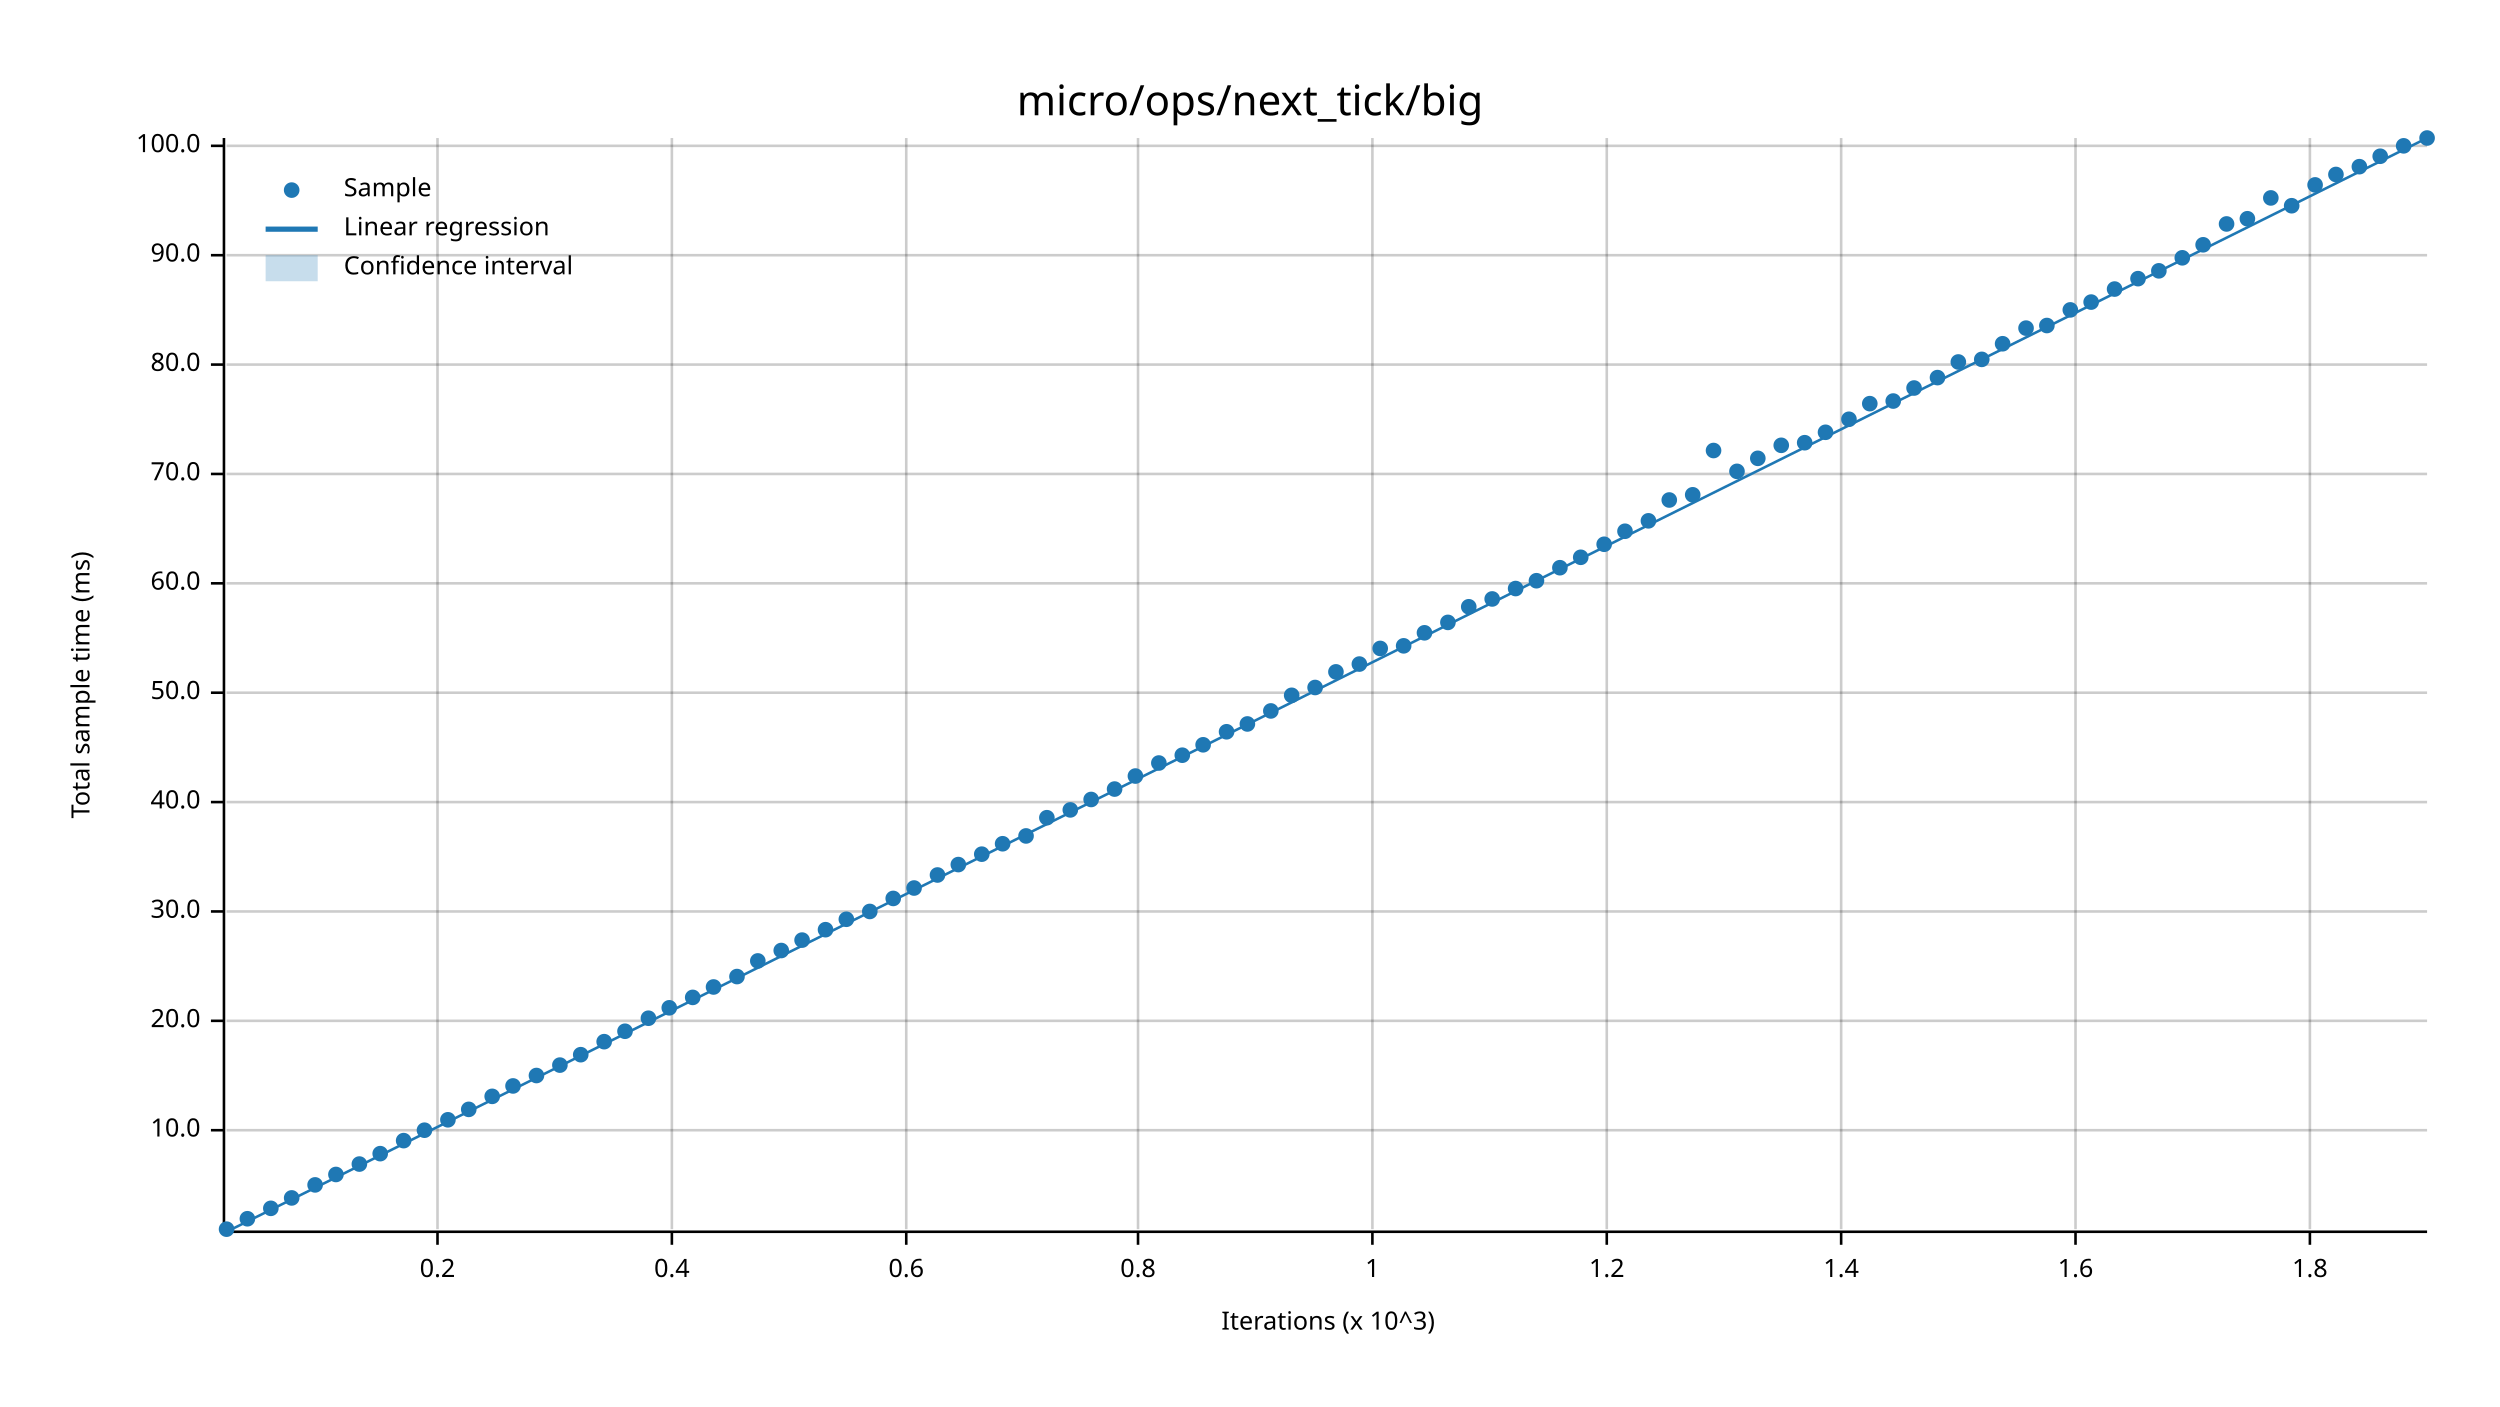
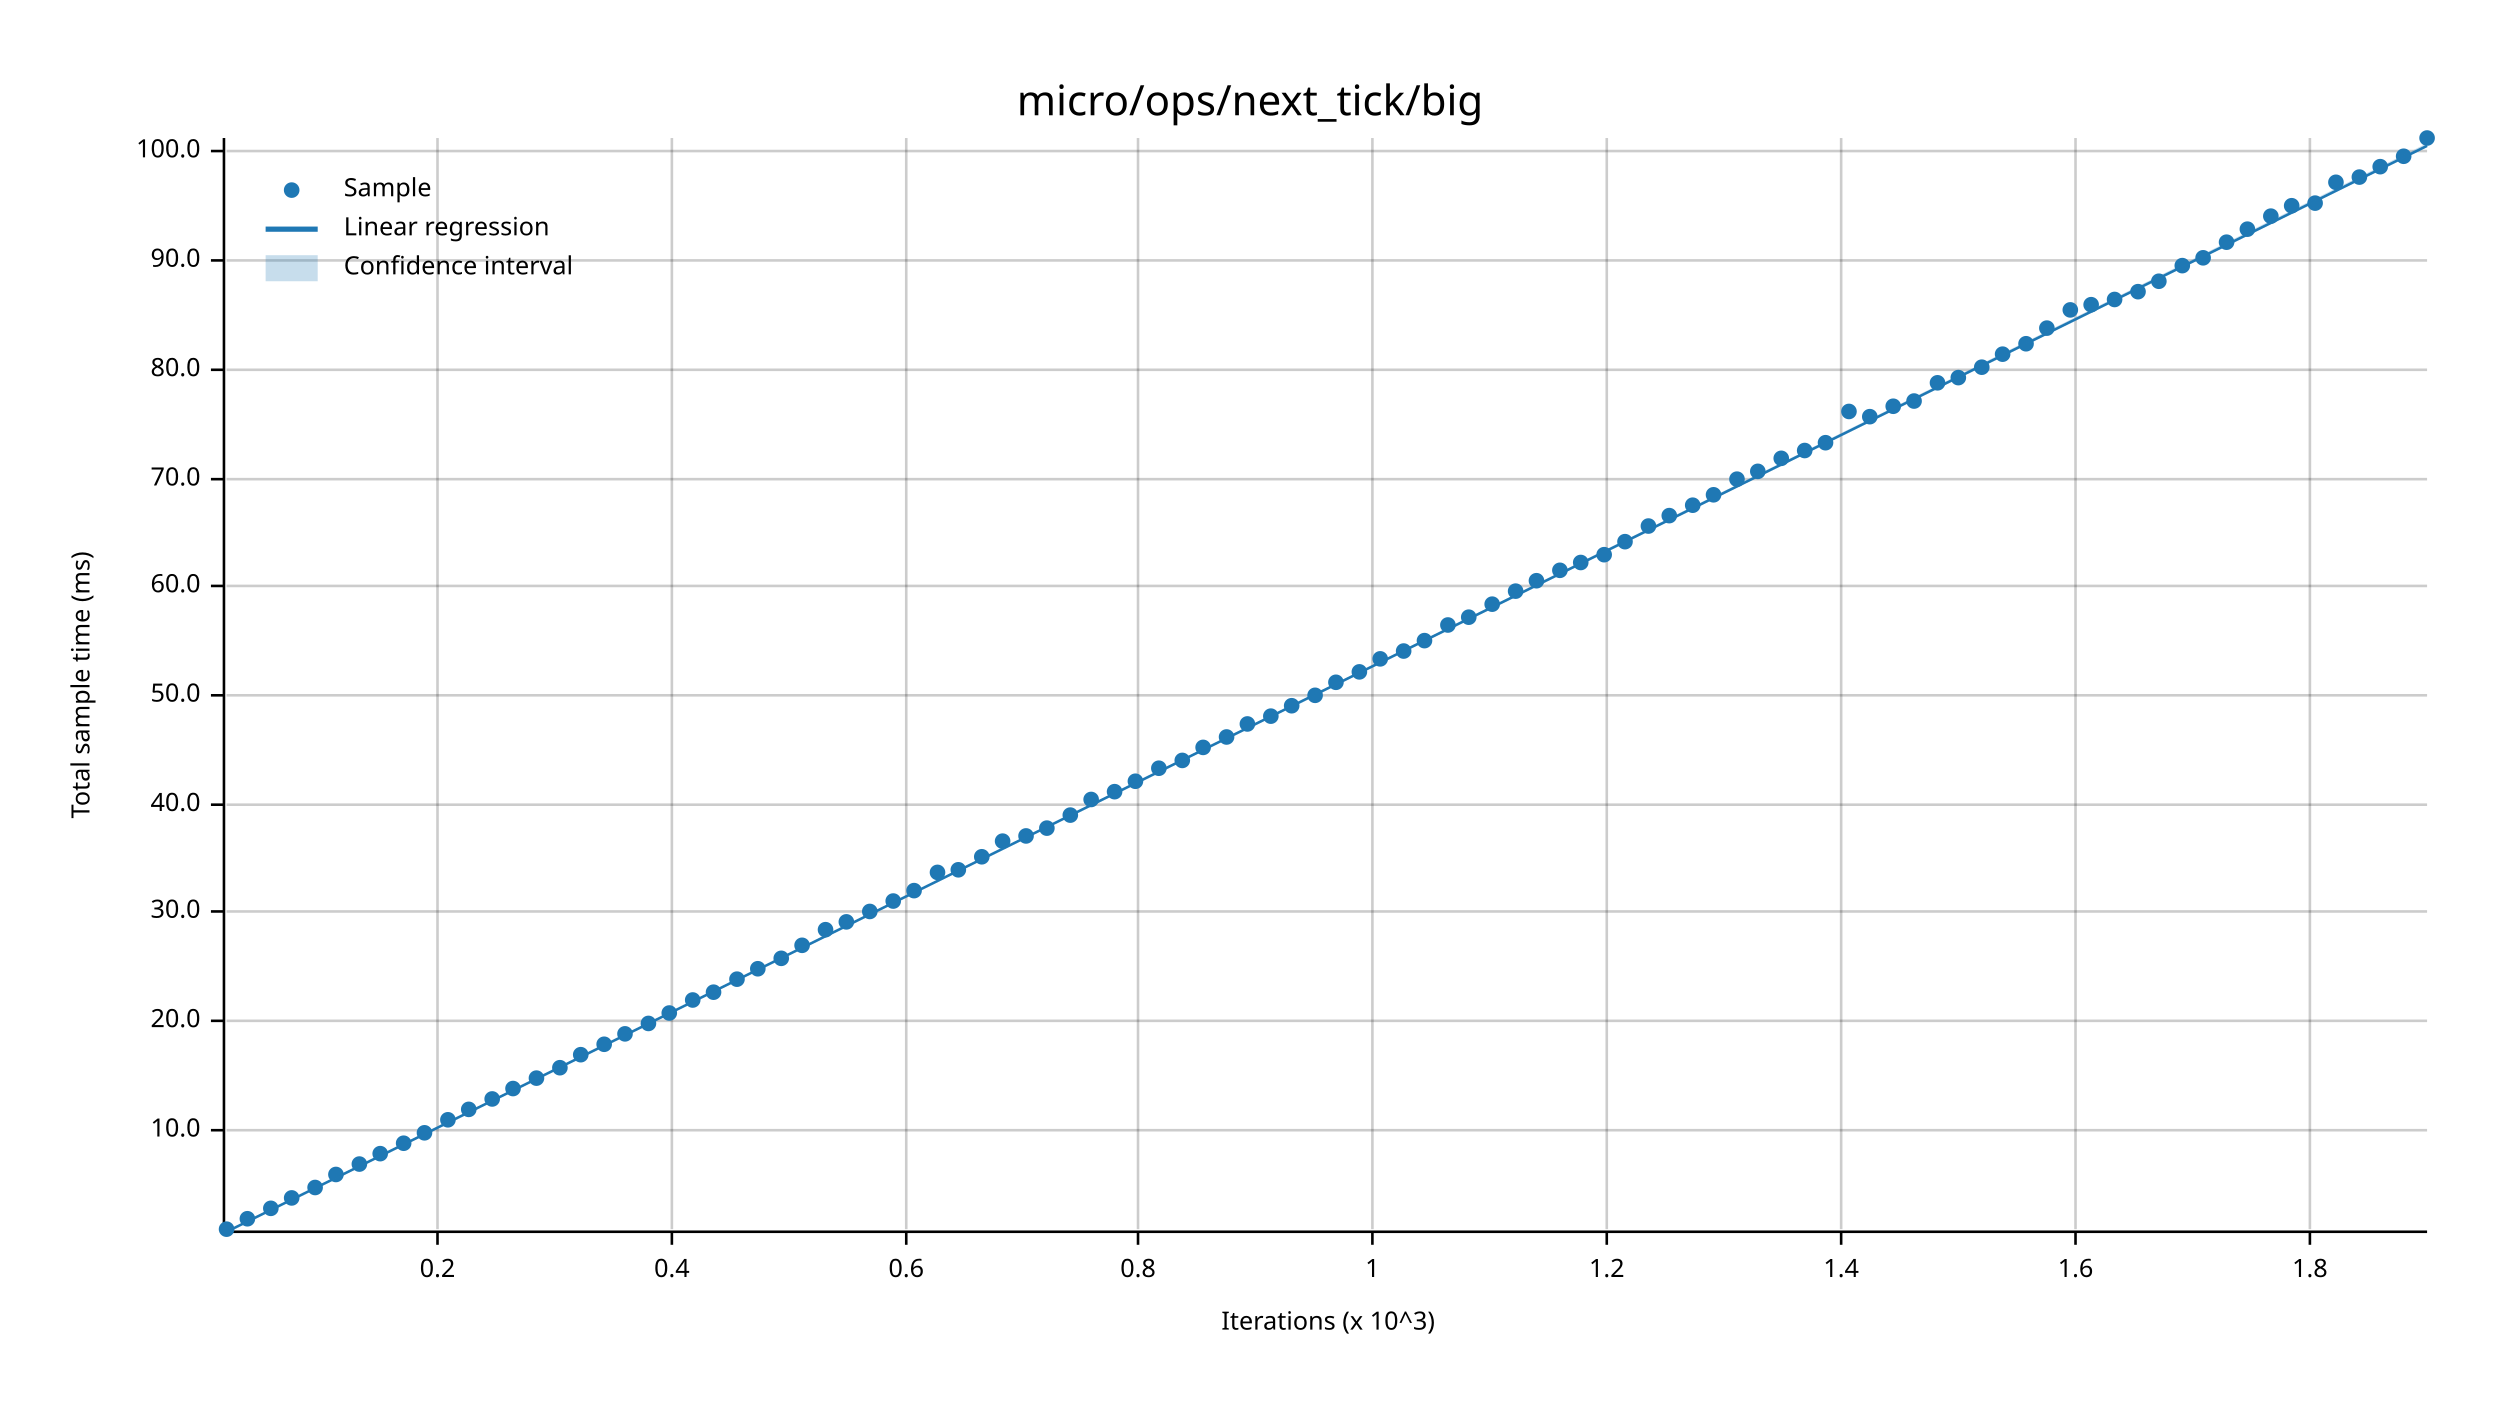
<svg xmlns="http://www.w3.org/2000/svg" width="960" height="540" viewBox="0 0 960 540">
  <text x="480" y="32" dy="0.76em" text-anchor="middle" font-family="sans-serif" font-size="16.129" opacity="1" fill="#000000">
micro/ops/next_tick/big
</text>
  <text x="27" y="263" dy="0.76em" text-anchor="middle" font-family="sans-serif" font-size="9.677" opacity="1" fill="#000000" transform="rotate(270, 27, 263)">
Total sample time (ms)
</text>
  <text x="510" y="513" dy="-0.5ex" text-anchor="middle" font-family="sans-serif" font-size="9.677" opacity="1" fill="#000000">
Iterations (x 10^3)
</text>
  <line opacity="0.2" stroke="#000000" stroke-width="1" x1="168" y1="472" x2="168" y2="53" />
  <line opacity="0.2" stroke="#000000" stroke-width="1" x1="258" y1="472" x2="258" y2="53" />
  <line opacity="0.2" stroke="#000000" stroke-width="1" x1="348" y1="472" x2="348" y2="53" />
  <line opacity="0.2" stroke="#000000" stroke-width="1" x1="437" y1="472" x2="437" y2="53" />
  <line opacity="0.2" stroke="#000000" stroke-width="1" x1="527" y1="472" x2="527" y2="53" />
  <line opacity="0.2" stroke="#000000" stroke-width="1" x1="617" y1="472" x2="617" y2="53" />
  <line opacity="0.2" stroke="#000000" stroke-width="1" x1="707" y1="472" x2="707" y2="53" />
  <line opacity="0.2" stroke="#000000" stroke-width="1" x1="797" y1="472" x2="797" y2="53" />
  <line opacity="0.2" stroke="#000000" stroke-width="1" x1="887" y1="472" x2="887" y2="53" />
  <line opacity="0.2" stroke="#000000" stroke-width="1" x1="87" y1="434" x2="932" y2="434" />
  <line opacity="0.2" stroke="#000000" stroke-width="1" x1="87" y1="392" x2="932" y2="392" />
  <line opacity="0.2" stroke="#000000" stroke-width="1" x1="87" y1="350" x2="932" y2="350" />
-   <line opacity="0.2" stroke="#000000" stroke-width="1" x1="87" y1="308" x2="932" y2="308" />
-   <line opacity="0.2" stroke="#000000" stroke-width="1" x1="87" y1="266" x2="932" y2="266" />
-   <line opacity="0.2" stroke="#000000" stroke-width="1" x1="87" y1="224" x2="932" y2="224" />
-   <line opacity="0.2" stroke="#000000" stroke-width="1" x1="87" y1="182" x2="932" y2="182" />
-   <line opacity="0.2" stroke="#000000" stroke-width="1" x1="87" y1="140" x2="932" y2="140" />
-   <line opacity="0.2" stroke="#000000" stroke-width="1" x1="87" y1="98" x2="932" y2="98" />
-   <line opacity="0.2" stroke="#000000" stroke-width="1" x1="87" y1="56" x2="932" y2="56" />
+   <line opacity="0.2" stroke="#000000" stroke-width="1" x1="87" y1="309" x2="932" y2="309" />
+   <line opacity="0.2" stroke="#000000" stroke-width="1" x1="87" y1="267" x2="932" y2="267" />
+   <line opacity="0.2" stroke="#000000" stroke-width="1" x1="87" y1="225" x2="932" y2="225" />
+   <line opacity="0.2" stroke="#000000" stroke-width="1" x1="87" y1="184" x2="932" y2="184" />
+   <line opacity="0.2" stroke="#000000" stroke-width="1" x1="87" y1="142" x2="932" y2="142" />
+   <line opacity="0.2" stroke="#000000" stroke-width="1" x1="87" y1="100" x2="932" y2="100" />
+   <line opacity="0.2" stroke="#000000" stroke-width="1" x1="87" y1="58" x2="932" y2="58" />
  <polyline fill="none" opacity="1" stroke="#000000" stroke-width="1" points="86,53 86,472 " />
  <text x="77" y="434" dy="0.5ex" text-anchor="end" font-family="sans-serif" font-size="9.677" opacity="1" fill="#000000">
10.0
</text>
  <polyline fill="none" opacity="1" stroke="#000000" stroke-width="1" points="81,434 86,434 " />
  <text x="77" y="392" dy="0.5ex" text-anchor="end" font-family="sans-serif" font-size="9.677" opacity="1" fill="#000000">
20.0
</text>
  <polyline fill="none" opacity="1" stroke="#000000" stroke-width="1" points="81,392 86,392 " />
  <text x="77" y="350" dy="0.5ex" text-anchor="end" font-family="sans-serif" font-size="9.677" opacity="1" fill="#000000">
30.0
</text>
  <polyline fill="none" opacity="1" stroke="#000000" stroke-width="1" points="81,350 86,350 " />
-   <text x="77" y="308" dy="0.5ex" text-anchor="end" font-family="sans-serif" font-size="9.677" opacity="1" fill="#000000">
+   <text x="77" y="309" dy="0.5ex" text-anchor="end" font-family="sans-serif" font-size="9.677" opacity="1" fill="#000000">
40.0
</text>
-   <polyline fill="none" opacity="1" stroke="#000000" stroke-width="1" points="81,308 86,308 " />
-   <text x="77" y="266" dy="0.5ex" text-anchor="end" font-family="sans-serif" font-size="9.677" opacity="1" fill="#000000">
+   <polyline fill="none" opacity="1" stroke="#000000" stroke-width="1" points="81,309 86,309 " />
+   <text x="77" y="267" dy="0.5ex" text-anchor="end" font-family="sans-serif" font-size="9.677" opacity="1" fill="#000000">
50.0
</text>
-   <polyline fill="none" opacity="1" stroke="#000000" stroke-width="1" points="81,266 86,266 " />
-   <text x="77" y="224" dy="0.5ex" text-anchor="end" font-family="sans-serif" font-size="9.677" opacity="1" fill="#000000">
+   <polyline fill="none" opacity="1" stroke="#000000" stroke-width="1" points="81,267 86,267 " />
+   <text x="77" y="225" dy="0.5ex" text-anchor="end" font-family="sans-serif" font-size="9.677" opacity="1" fill="#000000">
60.0
</text>
-   <polyline fill="none" opacity="1" stroke="#000000" stroke-width="1" points="81,224 86,224 " />
-   <text x="77" y="182" dy="0.5ex" text-anchor="end" font-family="sans-serif" font-size="9.677" opacity="1" fill="#000000">
+   <polyline fill="none" opacity="1" stroke="#000000" stroke-width="1" points="81,225 86,225 " />
+   <text x="77" y="184" dy="0.5ex" text-anchor="end" font-family="sans-serif" font-size="9.677" opacity="1" fill="#000000">
70.0
</text>
-   <polyline fill="none" opacity="1" stroke="#000000" stroke-width="1" points="81,182 86,182 " />
-   <text x="77" y="140" dy="0.5ex" text-anchor="end" font-family="sans-serif" font-size="9.677" opacity="1" fill="#000000">
+   <polyline fill="none" opacity="1" stroke="#000000" stroke-width="1" points="81,184 86,184 " />
+   <text x="77" y="142" dy="0.5ex" text-anchor="end" font-family="sans-serif" font-size="9.677" opacity="1" fill="#000000">
80.0
</text>
-   <polyline fill="none" opacity="1" stroke="#000000" stroke-width="1" points="81,140 86,140 " />
-   <text x="77" y="98" dy="0.5ex" text-anchor="end" font-family="sans-serif" font-size="9.677" opacity="1" fill="#000000">
+   <polyline fill="none" opacity="1" stroke="#000000" stroke-width="1" points="81,142 86,142 " />
+   <text x="77" y="100" dy="0.5ex" text-anchor="end" font-family="sans-serif" font-size="9.677" opacity="1" fill="#000000">
90.0
</text>
-   <polyline fill="none" opacity="1" stroke="#000000" stroke-width="1" points="81,98 86,98 " />
-   <text x="77" y="56" dy="0.5ex" text-anchor="end" font-family="sans-serif" font-size="9.677" opacity="1" fill="#000000">
+   <polyline fill="none" opacity="1" stroke="#000000" stroke-width="1" points="81,100 86,100 " />
+   <text x="77" y="58" dy="0.5ex" text-anchor="end" font-family="sans-serif" font-size="9.677" opacity="1" fill="#000000">
100.0
</text>
-   <polyline fill="none" opacity="1" stroke="#000000" stroke-width="1" points="81,56 86,56 " />
+   <polyline fill="none" opacity="1" stroke="#000000" stroke-width="1" points="81,58 86,58 " />
  <polyline fill="none" opacity="1" stroke="#000000" stroke-width="1" points="87,473 932,473 " />
  <text x="168" y="483" dy="0.76em" text-anchor="middle" font-family="sans-serif" font-size="9.677" opacity="1" fill="#000000">
0.2
</text>
  <polyline fill="none" opacity="1" stroke="#000000" stroke-width="1" points="168,473 168,478 " />
  <text x="258" y="483" dy="0.76em" text-anchor="middle" font-family="sans-serif" font-size="9.677" opacity="1" fill="#000000">
0.4
</text>
  <polyline fill="none" opacity="1" stroke="#000000" stroke-width="1" points="258,473 258,478 " />
  <text x="348" y="483" dy="0.76em" text-anchor="middle" font-family="sans-serif" font-size="9.677" opacity="1" fill="#000000">
0.6
</text>
  <polyline fill="none" opacity="1" stroke="#000000" stroke-width="1" points="348,473 348,478 " />
  <text x="437" y="483" dy="0.76em" text-anchor="middle" font-family="sans-serif" font-size="9.677" opacity="1" fill="#000000">
0.8
</text>
  <polyline fill="none" opacity="1" stroke="#000000" stroke-width="1" points="437,473 437,478 " />
  <text x="527" y="483" dy="0.76em" text-anchor="middle" font-family="sans-serif" font-size="9.677" opacity="1" fill="#000000">
1
</text>
  <polyline fill="none" opacity="1" stroke="#000000" stroke-width="1" points="527,473 527,478 " />
  <text x="617" y="483" dy="0.76em" text-anchor="middle" font-family="sans-serif" font-size="9.677" opacity="1" fill="#000000">
1.2
</text>
  <polyline fill="none" opacity="1" stroke="#000000" stroke-width="1" points="617,473 617,478 " />
  <text x="707" y="483" dy="0.76em" text-anchor="middle" font-family="sans-serif" font-size="9.677" opacity="1" fill="#000000">
1.4
</text>
  <polyline fill="none" opacity="1" stroke="#000000" stroke-width="1" points="707,473 707,478 " />
  <text x="797" y="483" dy="0.76em" text-anchor="middle" font-family="sans-serif" font-size="9.677" opacity="1" fill="#000000">
1.6
</text>
  <polyline fill="none" opacity="1" stroke="#000000" stroke-width="1" points="797,473 797,478 " />
  <text x="887" y="483" dy="0.76em" text-anchor="middle" font-family="sans-serif" font-size="9.677" opacity="1" fill="#000000">
1.8
</text>
  <polyline fill="none" opacity="1" stroke="#000000" stroke-width="1" points="887,473 887,478 " />
  <circle cx="87" cy="472" r="3" opacity="1" fill="#1F78B4" stroke="none" stroke-width="1" />
  <circle cx="95" cy="468" r="3" opacity="1" fill="#1F78B4" stroke="none" stroke-width="1" />
  <circle cx="104" cy="464" r="3" opacity="1" fill="#1F78B4" stroke="none" stroke-width="1" />
  <circle cx="112" cy="460" r="3" opacity="1" fill="#1F78B4" stroke="none" stroke-width="1" />
-   <circle cx="121" cy="455" r="3" opacity="1" fill="#1F78B4" stroke="none" stroke-width="1" />
+   <circle cx="121" cy="456" r="3" opacity="1" fill="#1F78B4" stroke="none" stroke-width="1" />
  <circle cx="129" cy="451" r="3" opacity="1" fill="#1F78B4" stroke="none" stroke-width="1" />
  <circle cx="138" cy="447" r="3" opacity="1" fill="#1F78B4" stroke="none" stroke-width="1" />
  <circle cx="146" cy="443" r="3" opacity="1" fill="#1F78B4" stroke="none" stroke-width="1" />
-   <circle cx="155" cy="438" r="3" opacity="1" fill="#1F78B4" stroke="none" stroke-width="1" />
-   <circle cx="163" cy="434" r="3" opacity="1" fill="#1F78B4" stroke="none" stroke-width="1" />
+   <circle cx="155" cy="439" r="3" opacity="1" fill="#1F78B4" stroke="none" stroke-width="1" />
+   <circle cx="163" cy="435" r="3" opacity="1" fill="#1F78B4" stroke="none" stroke-width="1" />
  <circle cx="172" cy="430" r="3" opacity="1" fill="#1F78B4" stroke="none" stroke-width="1" />
  <circle cx="180" cy="426" r="3" opacity="1" fill="#1F78B4" stroke="none" stroke-width="1" />
-   <circle cx="189" cy="421" r="3" opacity="1" fill="#1F78B4" stroke="none" stroke-width="1" />
-   <circle cx="197" cy="417" r="3" opacity="1" fill="#1F78B4" stroke="none" stroke-width="1" />
-   <circle cx="206" cy="413" r="3" opacity="1" fill="#1F78B4" stroke="none" stroke-width="1" />
-   <circle cx="215" cy="409" r="3" opacity="1" fill="#1F78B4" stroke="none" stroke-width="1" />
+   <circle cx="189" cy="422" r="3" opacity="1" fill="#1F78B4" stroke="none" stroke-width="1" />
+   <circle cx="197" cy="418" r="3" opacity="1" fill="#1F78B4" stroke="none" stroke-width="1" />
+   <circle cx="206" cy="414" r="3" opacity="1" fill="#1F78B4" stroke="none" stroke-width="1" />
+   <circle cx="215" cy="410" r="3" opacity="1" fill="#1F78B4" stroke="none" stroke-width="1" />
  <circle cx="223" cy="405" r="3" opacity="1" fill="#1F78B4" stroke="none" stroke-width="1" />
-   <circle cx="232" cy="400" r="3" opacity="1" fill="#1F78B4" stroke="none" stroke-width="1" />
-   <circle cx="240" cy="396" r="3" opacity="1" fill="#1F78B4" stroke="none" stroke-width="1" />
-   <circle cx="249" cy="391" r="3" opacity="1" fill="#1F78B4" stroke="none" stroke-width="1" />
-   <circle cx="257" cy="387" r="3" opacity="1" fill="#1F78B4" stroke="none" stroke-width="1" />
-   <circle cx="266" cy="383" r="3" opacity="1" fill="#1F78B4" stroke="none" stroke-width="1" />
-   <circle cx="274" cy="379" r="3" opacity="1" fill="#1F78B4" stroke="none" stroke-width="1" />
-   <circle cx="283" cy="375" r="3" opacity="1" fill="#1F78B4" stroke="none" stroke-width="1" />
-   <circle cx="291" cy="369" r="3" opacity="1" fill="#1F78B4" stroke="none" stroke-width="1" />
-   <circle cx="300" cy="365" r="3" opacity="1" fill="#1F78B4" stroke="none" stroke-width="1" />
-   <circle cx="308" cy="361" r="3" opacity="1" fill="#1F78B4" stroke="none" stroke-width="1" />
+   <circle cx="232" cy="401" r="3" opacity="1" fill="#1F78B4" stroke="none" stroke-width="1" />
+   <circle cx="240" cy="397" r="3" opacity="1" fill="#1F78B4" stroke="none" stroke-width="1" />
+   <circle cx="249" cy="393" r="3" opacity="1" fill="#1F78B4" stroke="none" stroke-width="1" />
+   <circle cx="257" cy="389" r="3" opacity="1" fill="#1F78B4" stroke="none" stroke-width="1" />
+   <circle cx="266" cy="384" r="3" opacity="1" fill="#1F78B4" stroke="none" stroke-width="1" />
+   <circle cx="274" cy="381" r="3" opacity="1" fill="#1F78B4" stroke="none" stroke-width="1" />
+   <circle cx="283" cy="376" r="3" opacity="1" fill="#1F78B4" stroke="none" stroke-width="1" />
+   <circle cx="291" cy="372" r="3" opacity="1" fill="#1F78B4" stroke="none" stroke-width="1" />
+   <circle cx="300" cy="368" r="3" opacity="1" fill="#1F78B4" stroke="none" stroke-width="1" />
+   <circle cx="308" cy="363" r="3" opacity="1" fill="#1F78B4" stroke="none" stroke-width="1" />
  <circle cx="317" cy="357" r="3" opacity="1" fill="#1F78B4" stroke="none" stroke-width="1" />
-   <circle cx="325" cy="353" r="3" opacity="1" fill="#1F78B4" stroke="none" stroke-width="1" />
+   <circle cx="325" cy="354" r="3" opacity="1" fill="#1F78B4" stroke="none" stroke-width="1" />
  <circle cx="334" cy="350" r="3" opacity="1" fill="#1F78B4" stroke="none" stroke-width="1" />
-   <circle cx="343" cy="345" r="3" opacity="1" fill="#1F78B4" stroke="none" stroke-width="1" />
-   <circle cx="351" cy="341" r="3" opacity="1" fill="#1F78B4" stroke="none" stroke-width="1" />
-   <circle cx="360" cy="336" r="3" opacity="1" fill="#1F78B4" stroke="none" stroke-width="1" />
-   <circle cx="368" cy="332" r="3" opacity="1" fill="#1F78B4" stroke="none" stroke-width="1" />
-   <circle cx="377" cy="328" r="3" opacity="1" fill="#1F78B4" stroke="none" stroke-width="1" />
-   <circle cx="385" cy="324" r="3" opacity="1" fill="#1F78B4" stroke="none" stroke-width="1" />
+   <circle cx="343" cy="346" r="3" opacity="1" fill="#1F78B4" stroke="none" stroke-width="1" />
+   <circle cx="351" cy="342" r="3" opacity="1" fill="#1F78B4" stroke="none" stroke-width="1" />
+   <circle cx="360" cy="335" r="3" opacity="1" fill="#1F78B4" stroke="none" stroke-width="1" />
+   <circle cx="368" cy="334" r="3" opacity="1" fill="#1F78B4" stroke="none" stroke-width="1" />
+   <circle cx="377" cy="329" r="3" opacity="1" fill="#1F78B4" stroke="none" stroke-width="1" />
+   <circle cx="385" cy="323" r="3" opacity="1" fill="#1F78B4" stroke="none" stroke-width="1" />
  <circle cx="394" cy="321" r="3" opacity="1" fill="#1F78B4" stroke="none" stroke-width="1" />
-   <circle cx="402" cy="314" r="3" opacity="1" fill="#1F78B4" stroke="none" stroke-width="1" />
-   <circle cx="411" cy="311" r="3" opacity="1" fill="#1F78B4" stroke="none" stroke-width="1" />
+   <circle cx="402" cy="318" r="3" opacity="1" fill="#1F78B4" stroke="none" stroke-width="1" />
+   <circle cx="411" cy="313" r="3" opacity="1" fill="#1F78B4" stroke="none" stroke-width="1" />
  <circle cx="419" cy="307" r="3" opacity="1" fill="#1F78B4" stroke="none" stroke-width="1" />
-   <circle cx="428" cy="303" r="3" opacity="1" fill="#1F78B4" stroke="none" stroke-width="1" />
-   <circle cx="436" cy="298" r="3" opacity="1" fill="#1F78B4" stroke="none" stroke-width="1" />
-   <circle cx="445" cy="293" r="3" opacity="1" fill="#1F78B4" stroke="none" stroke-width="1" />
-   <circle cx="454" cy="290" r="3" opacity="1" fill="#1F78B4" stroke="none" stroke-width="1" />
-   <circle cx="462" cy="286" r="3" opacity="1" fill="#1F78B4" stroke="none" stroke-width="1" />
-   <circle cx="471" cy="281" r="3" opacity="1" fill="#1F78B4" stroke="none" stroke-width="1" />
+   <circle cx="428" cy="304" r="3" opacity="1" fill="#1F78B4" stroke="none" stroke-width="1" />
+   <circle cx="436" cy="300" r="3" opacity="1" fill="#1F78B4" stroke="none" stroke-width="1" />
+   <circle cx="445" cy="295" r="3" opacity="1" fill="#1F78B4" stroke="none" stroke-width="1" />
+   <circle cx="454" cy="292" r="3" opacity="1" fill="#1F78B4" stroke="none" stroke-width="1" />
+   <circle cx="462" cy="287" r="3" opacity="1" fill="#1F78B4" stroke="none" stroke-width="1" />
+   <circle cx="471" cy="283" r="3" opacity="1" fill="#1F78B4" stroke="none" stroke-width="1" />
  <circle cx="479" cy="278" r="3" opacity="1" fill="#1F78B4" stroke="none" stroke-width="1" />
-   <circle cx="488" cy="273" r="3" opacity="1" fill="#1F78B4" stroke="none" stroke-width="1" />
-   <circle cx="496" cy="267" r="3" opacity="1" fill="#1F78B4" stroke="none" stroke-width="1" />
-   <circle cx="505" cy="264" r="3" opacity="1" fill="#1F78B4" stroke="none" stroke-width="1" />
-   <circle cx="513" cy="258" r="3" opacity="1" fill="#1F78B4" stroke="none" stroke-width="1" />
-   <circle cx="522" cy="255" r="3" opacity="1" fill="#1F78B4" stroke="none" stroke-width="1" />
-   <circle cx="530" cy="249" r="3" opacity="1" fill="#1F78B4" stroke="none" stroke-width="1" />
-   <circle cx="539" cy="248" r="3" opacity="1" fill="#1F78B4" stroke="none" stroke-width="1" />
-   <circle cx="547" cy="243" r="3" opacity="1" fill="#1F78B4" stroke="none" stroke-width="1" />
-   <circle cx="556" cy="239" r="3" opacity="1" fill="#1F78B4" stroke="none" stroke-width="1" />
-   <circle cx="564" cy="233" r="3" opacity="1" fill="#1F78B4" stroke="none" stroke-width="1" />
-   <circle cx="573" cy="230" r="3" opacity="1" fill="#1F78B4" stroke="none" stroke-width="1" />
-   <circle cx="582" cy="226" r="3" opacity="1" fill="#1F78B4" stroke="none" stroke-width="1" />
+   <circle cx="488" cy="275" r="3" opacity="1" fill="#1F78B4" stroke="none" stroke-width="1" />
+   <circle cx="496" cy="271" r="3" opacity="1" fill="#1F78B4" stroke="none" stroke-width="1" />
+   <circle cx="505" cy="267" r="3" opacity="1" fill="#1F78B4" stroke="none" stroke-width="1" />
+   <circle cx="513" cy="262" r="3" opacity="1" fill="#1F78B4" stroke="none" stroke-width="1" />
+   <circle cx="522" cy="258" r="3" opacity="1" fill="#1F78B4" stroke="none" stroke-width="1" />
+   <circle cx="530" cy="253" r="3" opacity="1" fill="#1F78B4" stroke="none" stroke-width="1" />
+   <circle cx="539" cy="250" r="3" opacity="1" fill="#1F78B4" stroke="none" stroke-width="1" />
+   <circle cx="547" cy="246" r="3" opacity="1" fill="#1F78B4" stroke="none" stroke-width="1" />
+   <circle cx="556" cy="240" r="3" opacity="1" fill="#1F78B4" stroke="none" stroke-width="1" />
+   <circle cx="564" cy="237" r="3" opacity="1" fill="#1F78B4" stroke="none" stroke-width="1" />
+   <circle cx="573" cy="232" r="3" opacity="1" fill="#1F78B4" stroke="none" stroke-width="1" />
+   <circle cx="582" cy="227" r="3" opacity="1" fill="#1F78B4" stroke="none" stroke-width="1" />
  <circle cx="590" cy="223" r="3" opacity="1" fill="#1F78B4" stroke="none" stroke-width="1" />
-   <circle cx="599" cy="218" r="3" opacity="1" fill="#1F78B4" stroke="none" stroke-width="1" />
-   <circle cx="607" cy="214" r="3" opacity="1" fill="#1F78B4" stroke="none" stroke-width="1" />
-   <circle cx="616" cy="209" r="3" opacity="1" fill="#1F78B4" stroke="none" stroke-width="1" />
-   <circle cx="624" cy="204" r="3" opacity="1" fill="#1F78B4" stroke="none" stroke-width="1" />
-   <circle cx="633" cy="200" r="3" opacity="1" fill="#1F78B4" stroke="none" stroke-width="1" />
-   <circle cx="641" cy="192" r="3" opacity="1" fill="#1F78B4" stroke="none" stroke-width="1" />
-   <circle cx="650" cy="190" r="3" opacity="1" fill="#1F78B4" stroke="none" stroke-width="1" />
-   <circle cx="658" cy="173" r="3" opacity="1" fill="#1F78B4" stroke="none" stroke-width="1" />
-   <circle cx="667" cy="181" r="3" opacity="1" fill="#1F78B4" stroke="none" stroke-width="1" />
-   <circle cx="675" cy="176" r="3" opacity="1" fill="#1F78B4" stroke="none" stroke-width="1" />
-   <circle cx="684" cy="171" r="3" opacity="1" fill="#1F78B4" stroke="none" stroke-width="1" />
-   <circle cx="693" cy="170" r="3" opacity="1" fill="#1F78B4" stroke="none" stroke-width="1" />
-   <circle cx="701" cy="166" r="3" opacity="1" fill="#1F78B4" stroke="none" stroke-width="1" />
-   <circle cx="710" cy="161" r="3" opacity="1" fill="#1F78B4" stroke="none" stroke-width="1" />
-   <circle cx="718" cy="155" r="3" opacity="1" fill="#1F78B4" stroke="none" stroke-width="1" />
-   <circle cx="727" cy="154" r="3" opacity="1" fill="#1F78B4" stroke="none" stroke-width="1" />
-   <circle cx="735" cy="149" r="3" opacity="1" fill="#1F78B4" stroke="none" stroke-width="1" />
-   <circle cx="744" cy="145" r="3" opacity="1" fill="#1F78B4" stroke="none" stroke-width="1" />
-   <circle cx="752" cy="139" r="3" opacity="1" fill="#1F78B4" stroke="none" stroke-width="1" />
-   <circle cx="761" cy="138" r="3" opacity="1" fill="#1F78B4" stroke="none" stroke-width="1" />
-   <circle cx="769" cy="132" r="3" opacity="1" fill="#1F78B4" stroke="none" stroke-width="1" />
-   <circle cx="778" cy="126" r="3" opacity="1" fill="#1F78B4" stroke="none" stroke-width="1" />
-   <circle cx="786" cy="125" r="3" opacity="1" fill="#1F78B4" stroke="none" stroke-width="1" />
+   <circle cx="599" cy="219" r="3" opacity="1" fill="#1F78B4" stroke="none" stroke-width="1" />
+   <circle cx="607" cy="216" r="3" opacity="1" fill="#1F78B4" stroke="none" stroke-width="1" />
+   <circle cx="616" cy="213" r="3" opacity="1" fill="#1F78B4" stroke="none" stroke-width="1" />
+   <circle cx="624" cy="208" r="3" opacity="1" fill="#1F78B4" stroke="none" stroke-width="1" />
+   <circle cx="633" cy="202" r="3" opacity="1" fill="#1F78B4" stroke="none" stroke-width="1" />
+   <circle cx="641" cy="198" r="3" opacity="1" fill="#1F78B4" stroke="none" stroke-width="1" />
+   <circle cx="650" cy="194" r="3" opacity="1" fill="#1F78B4" stroke="none" stroke-width="1" />
+   <circle cx="658" cy="190" r="3" opacity="1" fill="#1F78B4" stroke="none" stroke-width="1" />
+   <circle cx="667" cy="184" r="3" opacity="1" fill="#1F78B4" stroke="none" stroke-width="1" />
+   <circle cx="675" cy="181" r="3" opacity="1" fill="#1F78B4" stroke="none" stroke-width="1" />
+   <circle cx="684" cy="176" r="3" opacity="1" fill="#1F78B4" stroke="none" stroke-width="1" />
+   <circle cx="693" cy="173" r="3" opacity="1" fill="#1F78B4" stroke="none" stroke-width="1" />
+   <circle cx="701" cy="170" r="3" opacity="1" fill="#1F78B4" stroke="none" stroke-width="1" />
+   <circle cx="710" cy="158" r="3" opacity="1" fill="#1F78B4" stroke="none" stroke-width="1" />
+   <circle cx="718" cy="160" r="3" opacity="1" fill="#1F78B4" stroke="none" stroke-width="1" />
+   <circle cx="727" cy="156" r="3" opacity="1" fill="#1F78B4" stroke="none" stroke-width="1" />
+   <circle cx="735" cy="154" r="3" opacity="1" fill="#1F78B4" stroke="none" stroke-width="1" />
+   <circle cx="744" cy="147" r="3" opacity="1" fill="#1F78B4" stroke="none" stroke-width="1" />
+   <circle cx="752" cy="145" r="3" opacity="1" fill="#1F78B4" stroke="none" stroke-width="1" />
+   <circle cx="761" cy="141" r="3" opacity="1" fill="#1F78B4" stroke="none" stroke-width="1" />
+   <circle cx="769" cy="136" r="3" opacity="1" fill="#1F78B4" stroke="none" stroke-width="1" />
+   <circle cx="778" cy="132" r="3" opacity="1" fill="#1F78B4" stroke="none" stroke-width="1" />
+   <circle cx="786" cy="126" r="3" opacity="1" fill="#1F78B4" stroke="none" stroke-width="1" />
  <circle cx="795" cy="119" r="3" opacity="1" fill="#1F78B4" stroke="none" stroke-width="1" />
-   <circle cx="803" cy="116" r="3" opacity="1" fill="#1F78B4" stroke="none" stroke-width="1" />
-   <circle cx="812" cy="111" r="3" opacity="1" fill="#1F78B4" stroke="none" stroke-width="1" />
-   <circle cx="821" cy="107" r="3" opacity="1" fill="#1F78B4" stroke="none" stroke-width="1" />
-   <circle cx="829" cy="104" r="3" opacity="1" fill="#1F78B4" stroke="none" stroke-width="1" />
-   <circle cx="838" cy="99" r="3" opacity="1" fill="#1F78B4" stroke="none" stroke-width="1" />
-   <circle cx="846" cy="94" r="3" opacity="1" fill="#1F78B4" stroke="none" stroke-width="1" />
-   <circle cx="855" cy="86" r="3" opacity="1" fill="#1F78B4" stroke="none" stroke-width="1" />
-   <circle cx="863" cy="84" r="3" opacity="1" fill="#1F78B4" stroke="none" stroke-width="1" />
-   <circle cx="872" cy="76" r="3" opacity="1" fill="#1F78B4" stroke="none" stroke-width="1" />
+   <circle cx="803" cy="117" r="3" opacity="1" fill="#1F78B4" stroke="none" stroke-width="1" />
+   <circle cx="812" cy="115" r="3" opacity="1" fill="#1F78B4" stroke="none" stroke-width="1" />
+   <circle cx="821" cy="112" r="3" opacity="1" fill="#1F78B4" stroke="none" stroke-width="1" />
+   <circle cx="829" cy="108" r="3" opacity="1" fill="#1F78B4" stroke="none" stroke-width="1" />
+   <circle cx="838" cy="102" r="3" opacity="1" fill="#1F78B4" stroke="none" stroke-width="1" />
+   <circle cx="846" cy="99" r="3" opacity="1" fill="#1F78B4" stroke="none" stroke-width="1" />
+   <circle cx="855" cy="93" r="3" opacity="1" fill="#1F78B4" stroke="none" stroke-width="1" />
+   <circle cx="863" cy="88" r="3" opacity="1" fill="#1F78B4" stroke="none" stroke-width="1" />
+   <circle cx="872" cy="83" r="3" opacity="1" fill="#1F78B4" stroke="none" stroke-width="1" />
  <circle cx="880" cy="79" r="3" opacity="1" fill="#1F78B4" stroke="none" stroke-width="1" />
-   <circle cx="889" cy="71" r="3" opacity="1" fill="#1F78B4" stroke="none" stroke-width="1" />
-   <circle cx="897" cy="67" r="3" opacity="1" fill="#1F78B4" stroke="none" stroke-width="1" />
-   <circle cx="906" cy="64" r="3" opacity="1" fill="#1F78B4" stroke="none" stroke-width="1" />
-   <circle cx="914" cy="60" r="3" opacity="1" fill="#1F78B4" stroke="none" stroke-width="1" />
-   <circle cx="923" cy="56" r="3" opacity="1" fill="#1F78B4" stroke="none" stroke-width="1" />
+   <circle cx="889" cy="78" r="3" opacity="1" fill="#1F78B4" stroke="none" stroke-width="1" />
+   <circle cx="897" cy="70" r="3" opacity="1" fill="#1F78B4" stroke="none" stroke-width="1" />
+   <circle cx="906" cy="68" r="3" opacity="1" fill="#1F78B4" stroke="none" stroke-width="1" />
+   <circle cx="914" cy="64" r="3" opacity="1" fill="#1F78B4" stroke="none" stroke-width="1" />
+   <circle cx="923" cy="60" r="3" opacity="1" fill="#1F78B4" stroke="none" stroke-width="1" />
  <circle cx="932" cy="53" r="3" opacity="1" fill="#1F78B4" stroke="none" stroke-width="1" />
-   <polyline fill="none" opacity="1" stroke="#1F78B4" stroke-width="1" points="87,473 932,53 " />
-   <polygon opacity="0.25" fill="#1F78B4" points="87,473 932,53 932,53 " />
+   <polyline fill="none" opacity="1" stroke="#1F78B4" stroke-width="1" points="87,473 932,56 " />
+   <polygon opacity="0.25" fill="#1F78B4" points="87,473 932,56 932,55 " />
  <text x="132" y="68" dy="0.76em" text-anchor="start" font-family="sans-serif" font-size="9.677" opacity="1" fill="#000000">
Sample
</text>
  <text x="132" y="83" dy="0.76em" text-anchor="start" font-family="sans-serif" font-size="9.677" opacity="1" fill="#000000">
Linear regression
</text>
  <text x="132" y="98" dy="0.76em" text-anchor="start" font-family="sans-serif" font-size="9.677" opacity="1" fill="#000000">
Confidence interval
</text>
  <circle cx="112" cy="73" r="3" opacity="1" fill="#1F78B4" stroke="none" stroke-width="1" />
  <polyline fill="none" opacity="1" stroke="#1F78B4" stroke-width="2" points="102,88 122,88 " />
  <rect x="102" y="98" width="20" height="10" opacity="0.25" fill="#1F78B4" stroke="none" />
</svg>
